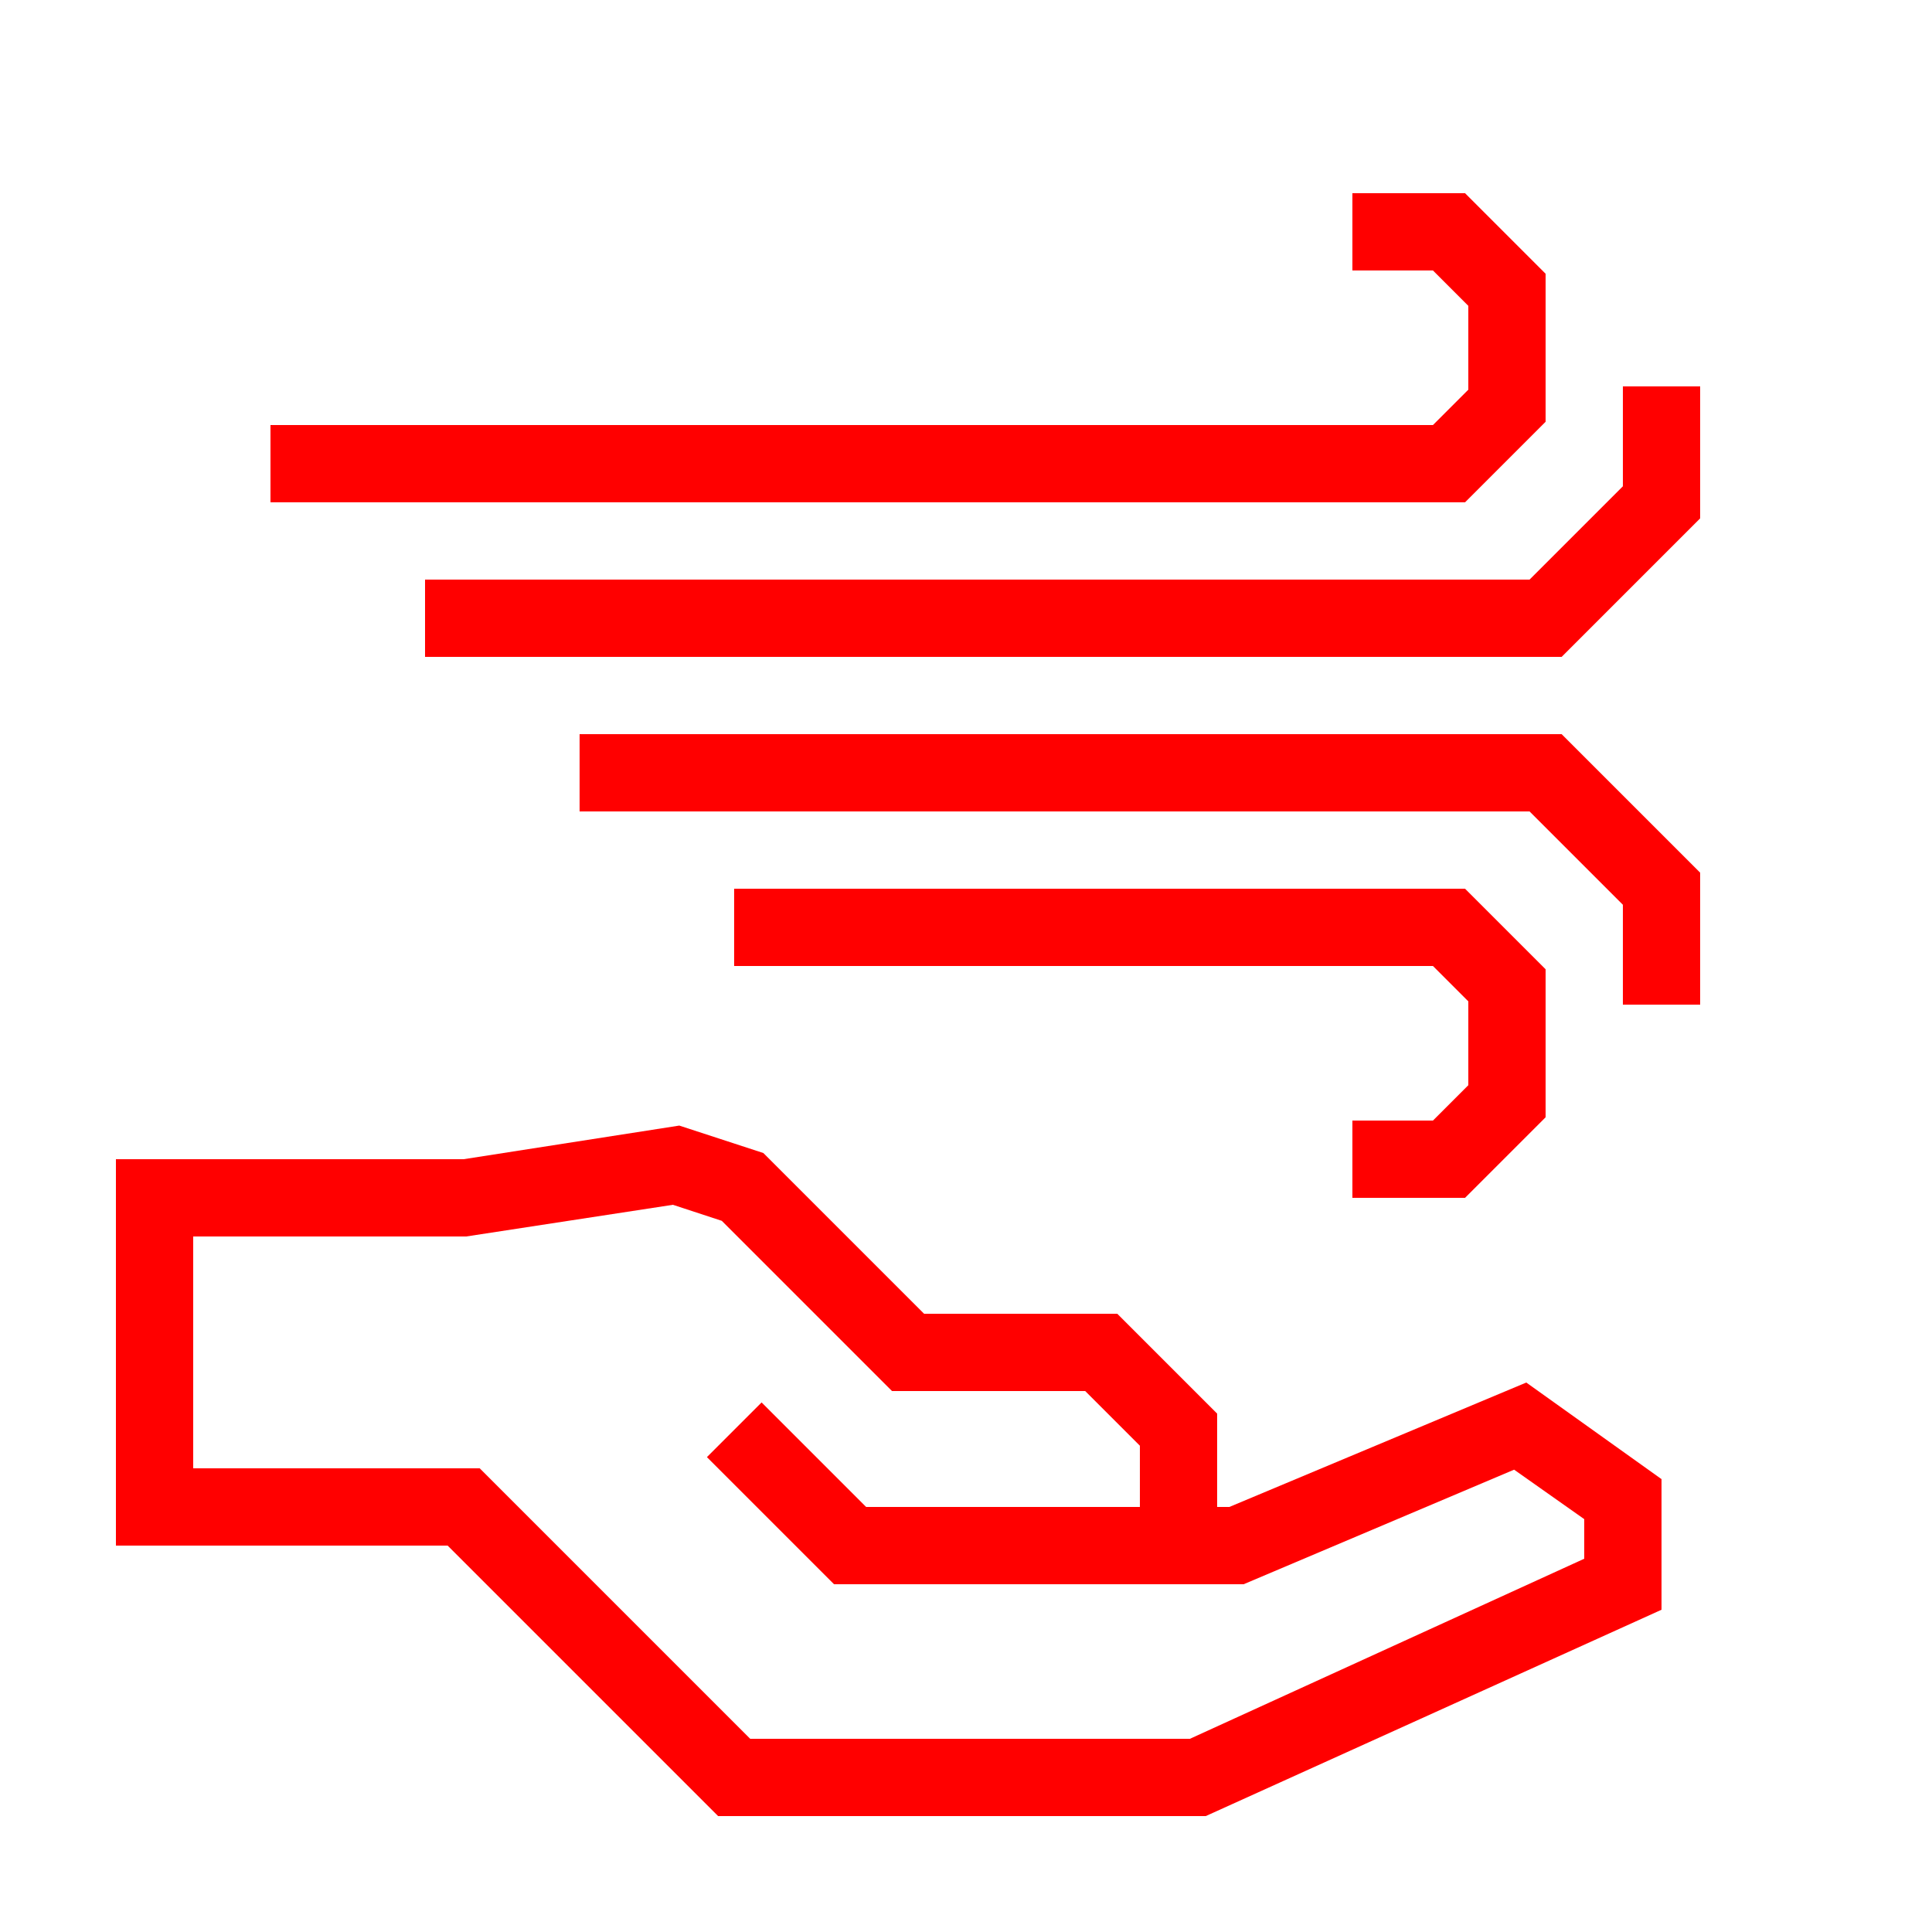
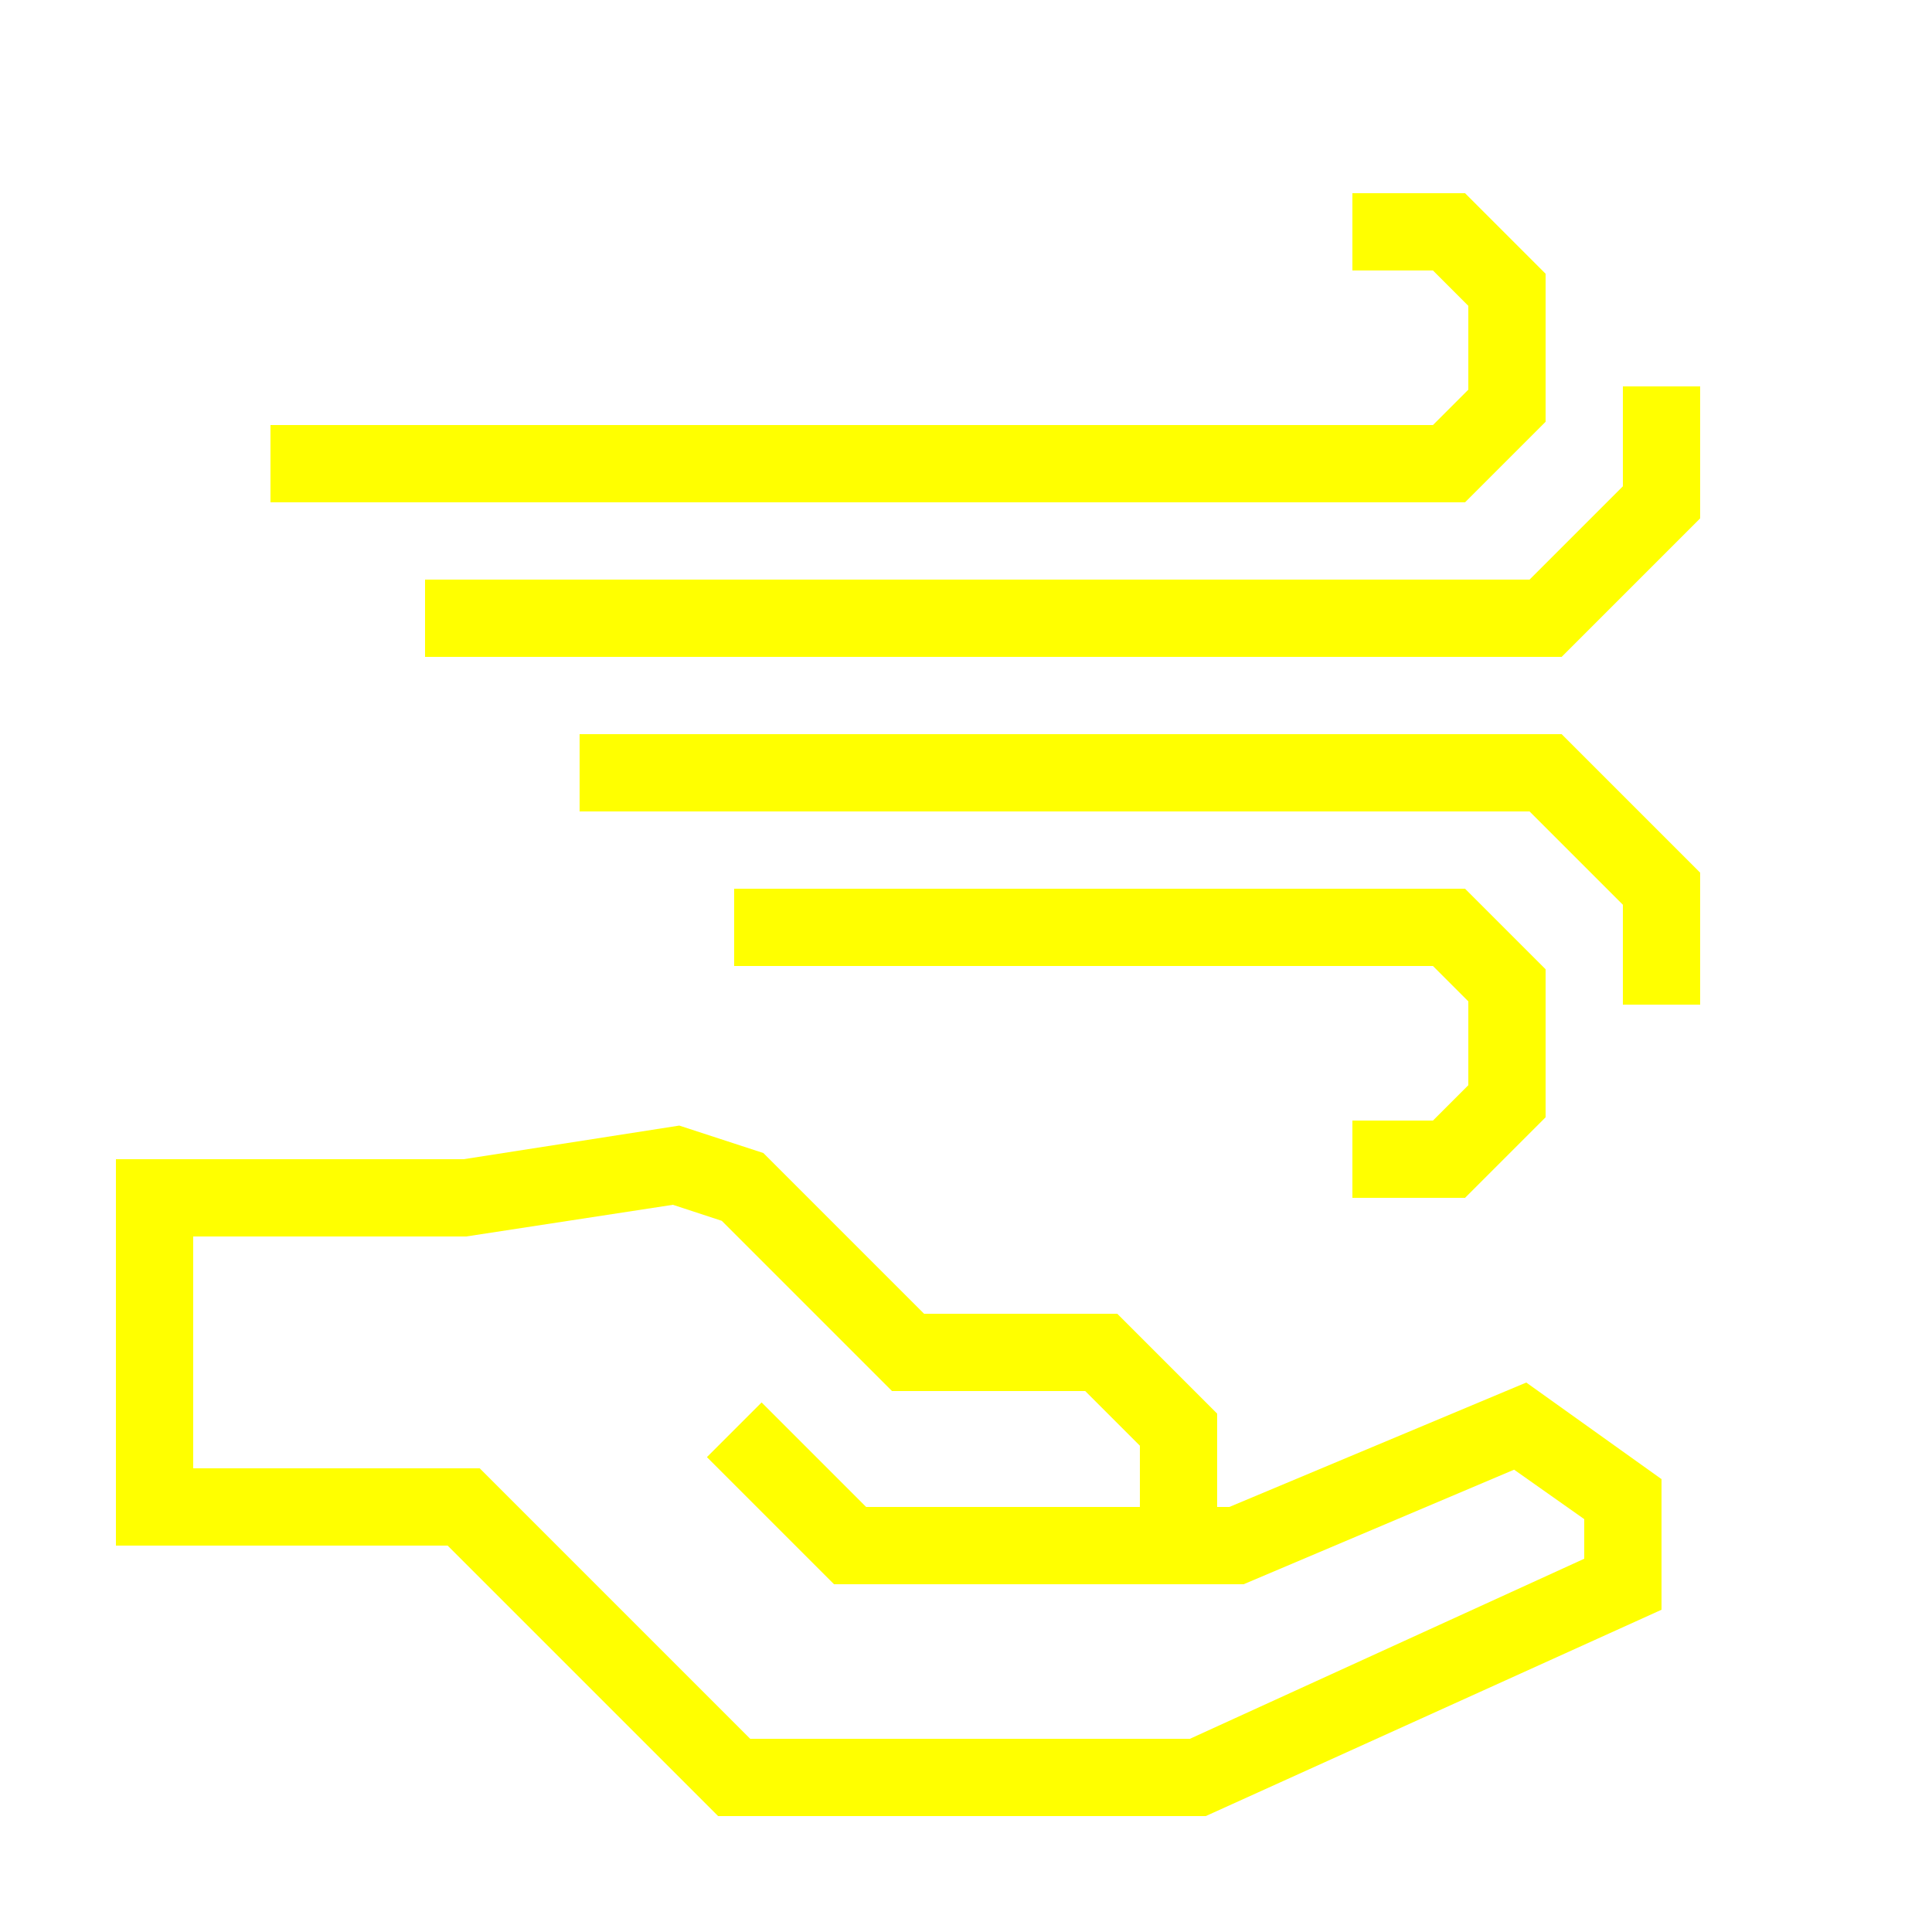
- <svg xmlns="http://www.w3.org/2000/svg" data-name="Warstwa 1" viewBox="0 0 100 100" x="0px" y="0px" style="fill:red">
+ <svg xmlns="http://www.w3.org/2000/svg" data-name="Warstwa 1" viewBox="0 0 100 100" x="0px" y="0px" style="fill:yellow">
  <path d="M63.63,78H63V73.17L57.83,68h-10l-8.32-8.32-4.35-1.42L24,60H6V80H23.17l14,14H62.41L86,83.32V76.56l-7-5ZM82,80.68,61.59,90H38.83l-14-14H10V64H24.13l10.7-1.64,2.53.83L46.17,72h10L59,74.83V78H44.83l-5.41-5.41-2.83,2.83L43.17,82H64.37l14-5.93L82,78.63Z" />
  <polygon points="74.17 58 70 58 70 62 75.83 62 80 57.83 80 50.17 75.83 46 38 46 38 50 74.17 50 76 51.83 76 56.17 74.17 58" />
  <polygon points="30 38 30 42 79.17 42 84 46.83 84 52 88 52 88 45.17 80.83 38 30 38" />
  <polygon points="80 21.83 80 14.17 75.83 10 70 10 70 14 74.17 14 76 15.83 76 20.17 74.17 22 14 22 14 26 75.83 26 80 21.83" />
  <polygon points="84 20 84 25.17 79.17 30 22 30 22 34 80.83 34 88 26.83 88 20 84 20" />
</svg>
